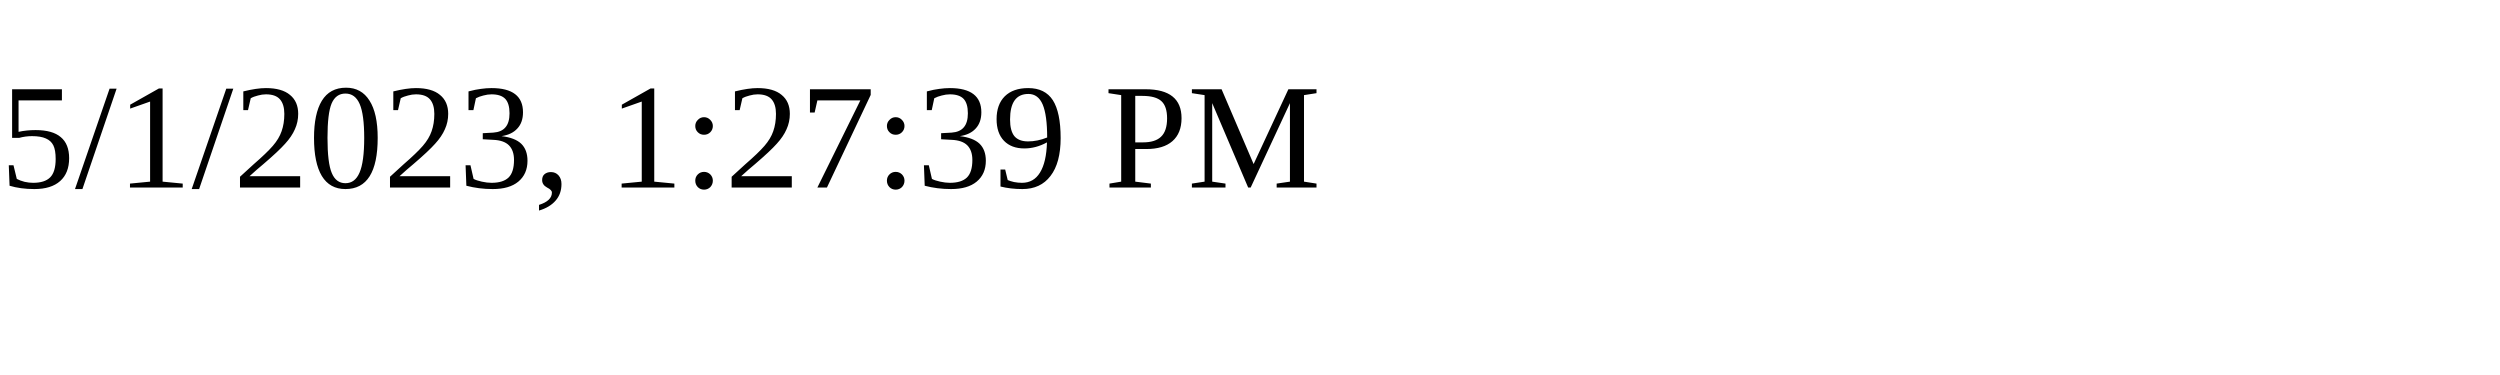
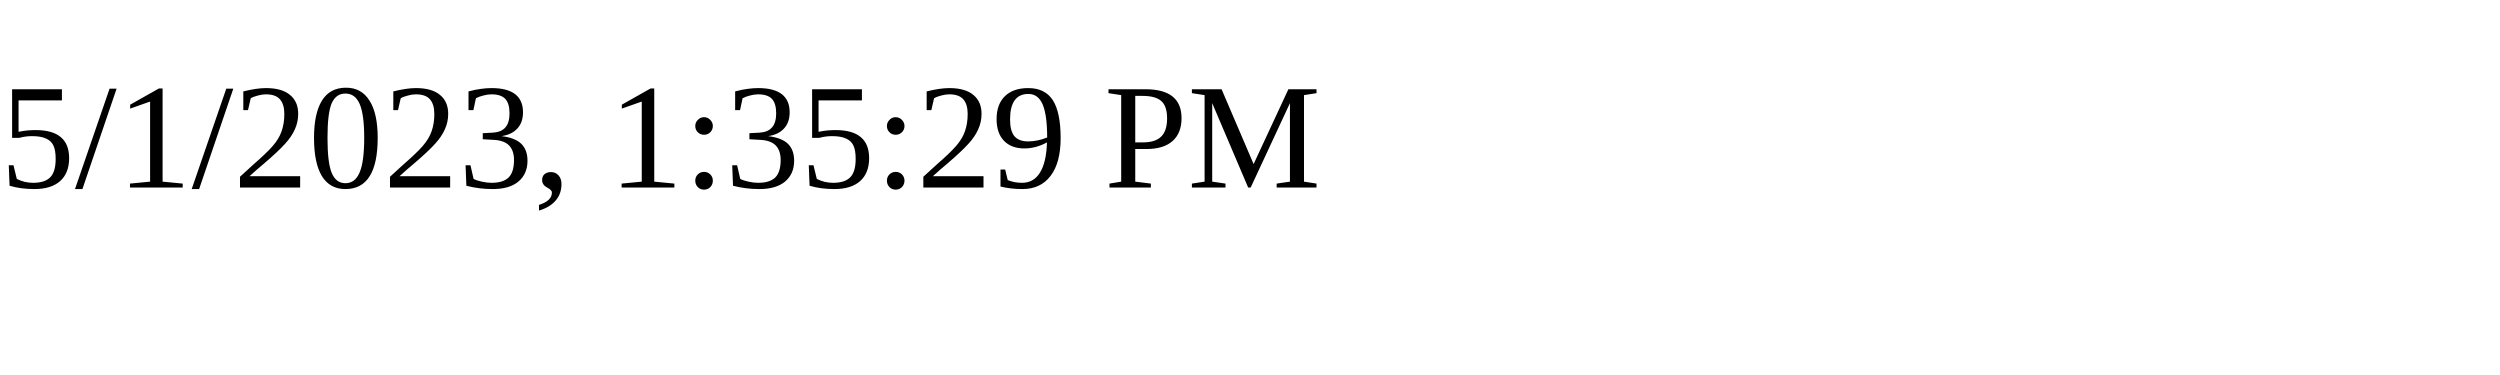
<svg xmlns="http://www.w3.org/2000/svg" height="30" width="200">
-   <text x="0" y="15">5/1/2023, 1:27:39 PM</text>
+   <text x="0" y="15">5/1/2023, 1:35:29 PM</text>
</svg>
